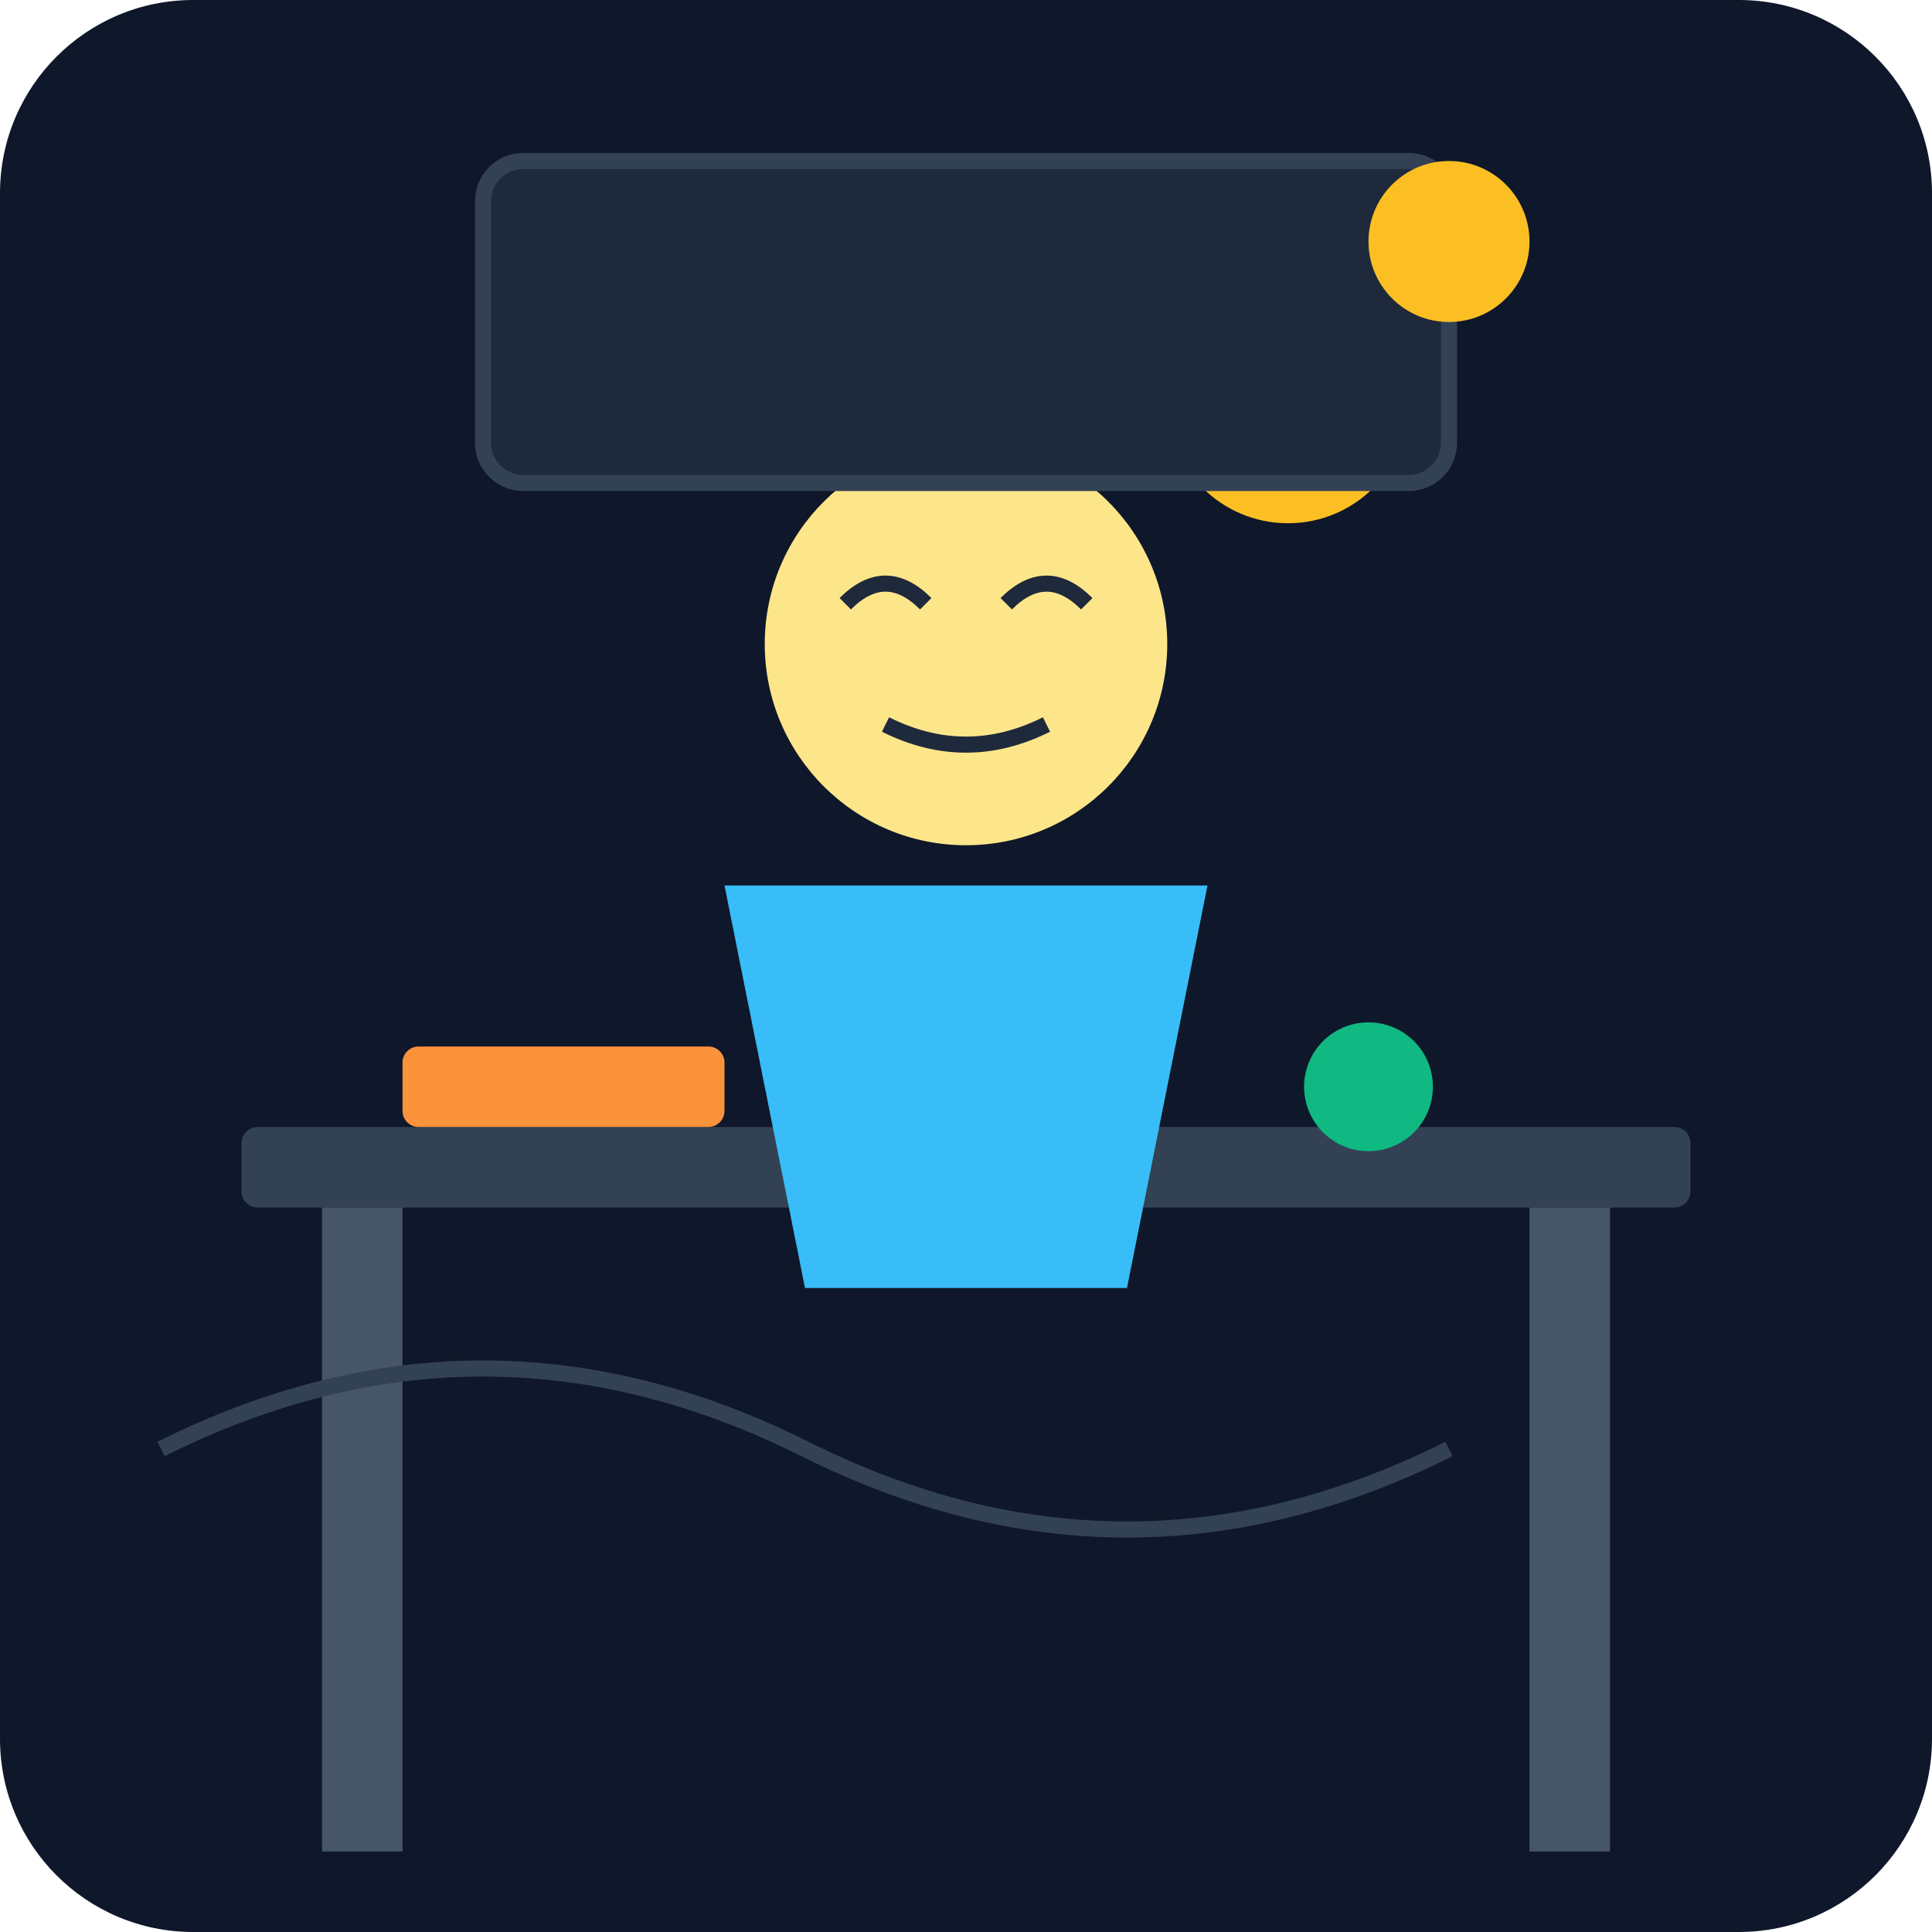
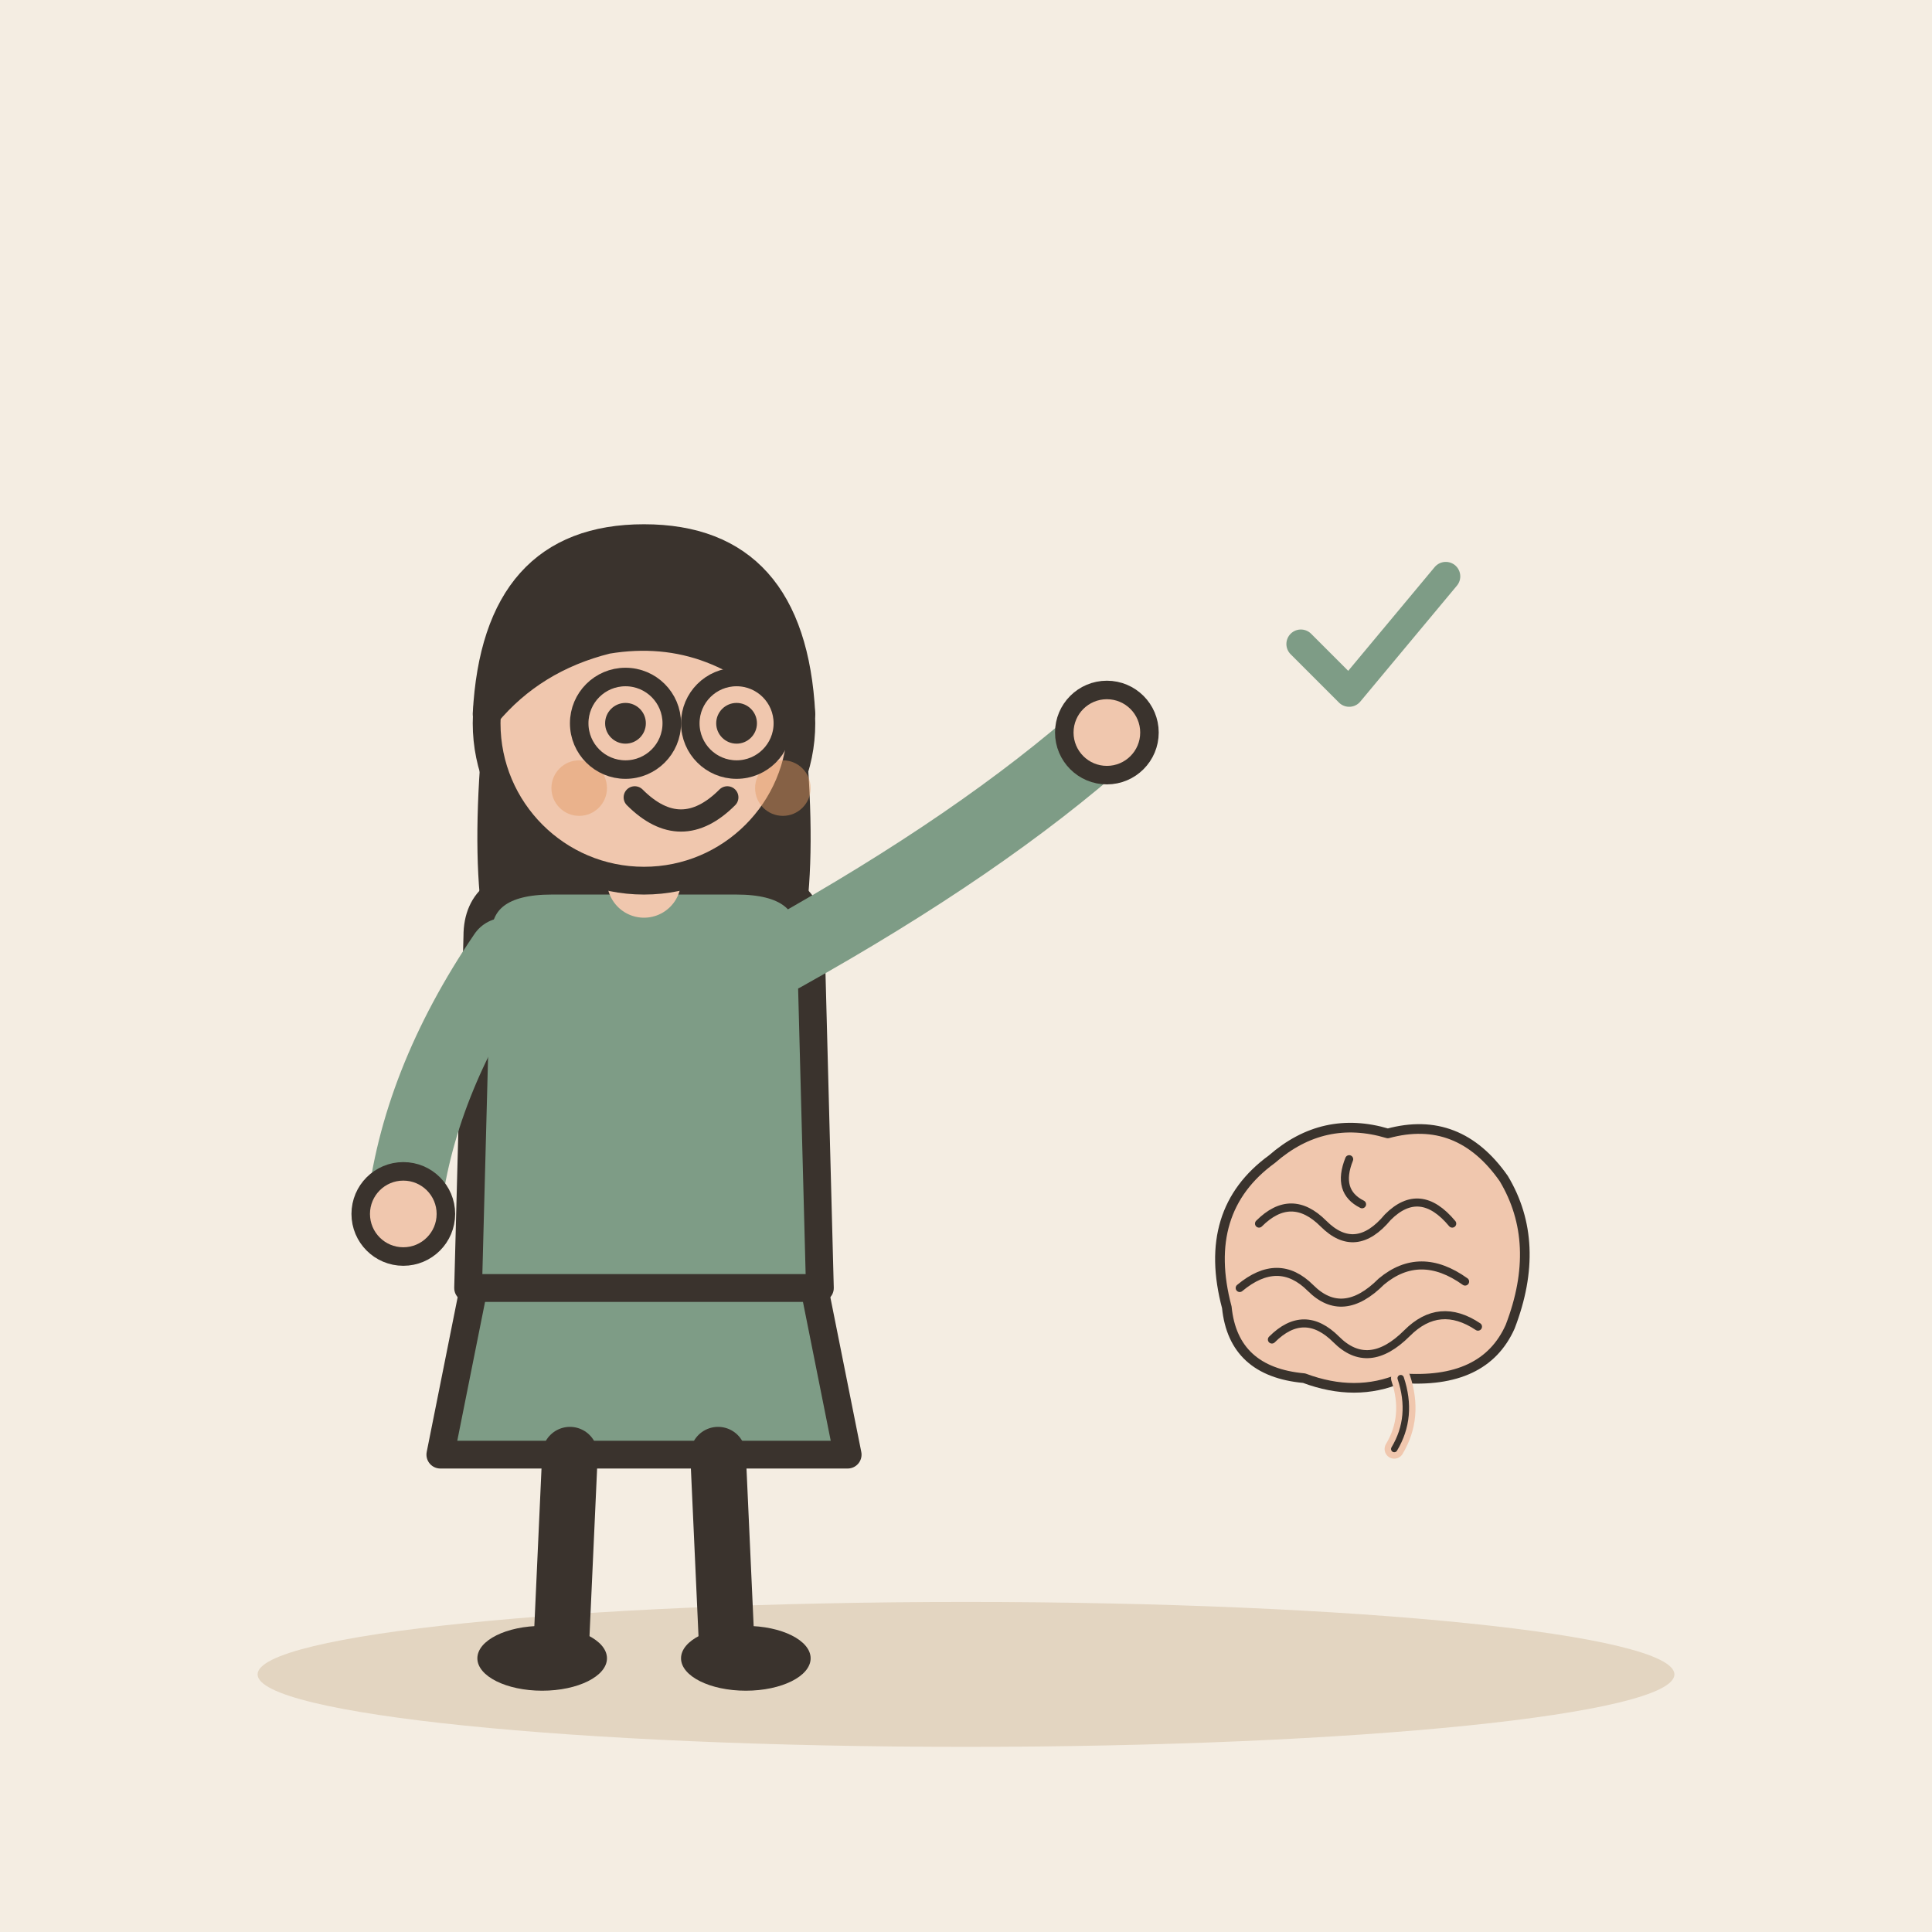
- <svg xmlns="http://www.w3.org/2000/svg" viewBox="0 0 240 240">
-   <defs>
-     <linearGradient id="bgGrad" x1="0" y1="0" x2="0" y2="240">
-       <stop offset="0%" stop-color="#0f172a" />
-       <stop offset="100%" stop-color="#1e293b" />
-     </linearGradient>
-   </defs>
-   <rect width="240" height="240" rx="24" fill="url(#bgGrad)" />
-   <rect x="30" y="140" width="180" height="10" rx="2" fill="#334155" />
-   <rect x="40" y="150" width="10" height="80" fill="#475569" />
-   <rect x="190" y="150" width="10" height="80" fill="#475569" />
-   <circle cx="120" cy="80" r="25" fill="#fde68a" />
-   <path d="M105 75 Q110 70 115 75 M125 75 Q130 70 135 75" stroke="#1e293b" stroke-width="2" fill="none" />
-   <path d="M110 90 Q120 95 130 90" stroke="#1e293b" stroke-width="2" fill="none" />
-   <path d="M90 110 L150 110 L140 160 L100 160 Z" fill="#38bdf8" />
-   <g transform="translate(160, 50)">
-     <circle cx="0" cy="0" r="15" fill="#fbbf24" />
-     <path d="M-5 -5 L0 5 L5 -5" stroke="#0f172a" stroke-width="4" stroke-linecap="round" fill="none" />
+ <svg xmlns="http://www.w3.org/2000/svg" viewBox="0 0 240 240" data-style="editorial">
+   <rect width="240" height="240" fill="#F4EDE2" />
+   <ellipse cx="120" cy="208" rx="88" ry="9" fill="#E3D5C1" />
+   <g transform="translate(80 206) scale(1.15 1.15)">
+     <path d="M-18 -42L-22 -22L22 -22L18 -42Z" fill="#7E9C86" stroke="#3A332D" stroke-width="3" stroke-linecap="round" stroke-linejoin="round" />
+     <path d="M-8 -22L-9 0" stroke="#3A332D" stroke-width="6" stroke-linecap="round" fill="none" />
+     <path d="M8 -22L9 0" stroke="#3A332D" stroke-width="6" stroke-linecap="round" fill="none" />
+     <ellipse cx="-11" cy="0" rx="7" ry="3.5" fill="#3A332D" />
+     <ellipse cx="11" cy="0" rx="7" ry="3.5" fill="#3A332D" />
+     <path d="M-17 -104Q-20 -78 -14 -70L-6 -78L6 -78L14 -70Q20 -78 17 -104Z" fill="#3A332D" />
+     <path d="M-18 -78Q-18 -84 -10 -84L10 -84Q18 -84 18 -78L19 -40L-19 -40Z" fill="#7E9C86" stroke="#3A332D" stroke-width="3" stroke-linecap="round" stroke-linejoin="round" />
+     <path d="M-15 -76Q-24.5 -62 -26 -48" fill="none" stroke="#7E9C86" stroke-width="8" stroke-linecap="round" stroke-linejoin="round" />
+     <circle cx="-26" cy="-48" r="4.6" fill="#F0C7AE" stroke="#3A332D" stroke-linecap="round" stroke-linejoin="round" stroke-width="2" />
+     <path d="M15 -76Q36.5 -88 50 -100" fill="none" stroke="#7E9C86" stroke-width="8" stroke-linecap="round" stroke-linejoin="round" />
+     <circle cx="50" cy="-100" r="4.6" fill="#F0C7AE" stroke="#3A332D" stroke-linecap="round" stroke-linejoin="round" stroke-width="2" />
+     <path d="M0 -84L0 -88" stroke="#F0C7AE" stroke-width="8" stroke-linecap="round" fill="none" />
+     <circle cx="0" cy="-101" r="17" fill="#F0C7AE" stroke="#3A332D" stroke-width="3" stroke-linecap="round" stroke-linejoin="round" />
+     <path d="M-17 -102Q-16 -121 0 -121Q16 -121 17 -102Q8 -112 -4 -110Q-12 -108 -17 -102Z" fill="#3A332D" stroke="#3A332D" stroke-width="3" stroke-linecap="round" stroke-linejoin="round" />
+     <circle cx="-2" cy="-101" r="2.2" fill="#3A332D" />
+     <circle cx="10" cy="-101" r="2.2" fill="#3A332D" />
+     <path d="M-1 -93Q4 -88 9 -93" fill="none" stroke="#3A332D" stroke-width="2.4" stroke-linecap="round" stroke-linejoin="round" />
+     <circle cx="-7" cy="-94" r="3" fill="#E39A62" opacity="0.45" />
+     <circle cx="15" cy="-94" r="3" fill="#E39A62" opacity="0.45" />
+     <circle cx="-2" cy="-101" r="5" fill="none" stroke="#3A332D" stroke-linecap="round" stroke-linejoin="round" stroke-width="2" />
+     <circle cx="10" cy="-101" r="5" fill="none" stroke="#3A332D" stroke-linecap="round" stroke-linejoin="round" stroke-width="2" />
  </g>
-   <rect x="50" y="130" width="40" height="10" rx="2" fill="#fb923c" />
-   <circle cx="170" cy="135" r="8" fill="#10b981" />
-   <rect x="60" y="20" width="120" height="40" rx="5" fill="#1e293b" stroke="#334155" stroke-width="2" />
-   <circle cx="180" cy="30" r="10" fill="#fbbf24" />
-   <path d="M20 180 Q60 160 100 180 T180 180" stroke="#334155" stroke-width="2" fill="none" />
+   <g transform="translate(170 80) scale(0.6 0.6)">
+     <path d="M-14 0l10 10l20 -24" fill="none" stroke="#7E9C86" stroke-width="6" stroke-linecap="round" stroke-linejoin="round" />
+   </g>
+   <g transform="translate(170 160) scale(0.4 0.4)">
+     <path d="M-44 6Q-52 -24 -30 -40Q-14 -54 6 -48Q28 -54 42 -34Q54 -14 44 12Q36 30 10 28Q-4 34 -20 28Q-42 26 -44 6Z" fill="#F0C7AE" stroke="#3A332D" stroke-width="3" stroke-linecap="round" stroke-linejoin="round" />
+     <path d="M-34 -20Q-24 -30 -14 -20Q-4 -10 6 -22Q16 -32 26 -20" fill="none" stroke="#3A332D" stroke-width="2.5" stroke-linecap="round" stroke-linejoin="round" />
+     <path d="M-40 0Q-28 -10 -18 0Q-8 10 4 -2Q16 -12 30 -2" fill="none" stroke="#3A332D" stroke-width="2.5" stroke-linecap="round" stroke-linejoin="round" />
+     <path d="M-30 16Q-20 6 -10 16Q0 26 12 14Q22 4 34 12" fill="none" stroke="#3A332D" stroke-width="2.5" stroke-linecap="round" stroke-linejoin="round" />
+     <path d="M-6 -40Q-10 -30 -2 -26" fill="none" stroke="#3A332D" stroke-width="2.5" stroke-linecap="round" stroke-linejoin="round" />
+     <path d="M10 28Q14 40 8 50" fill="none" stroke="#F0C7AE" stroke-width="6" stroke-linecap="round" stroke-linejoin="round" />
+     <path d="M10 28Q14 40 8 50" fill="none" stroke="#3A332D" stroke-width="2" stroke-linecap="round" stroke-linejoin="round" />
+   </g>
</svg>
